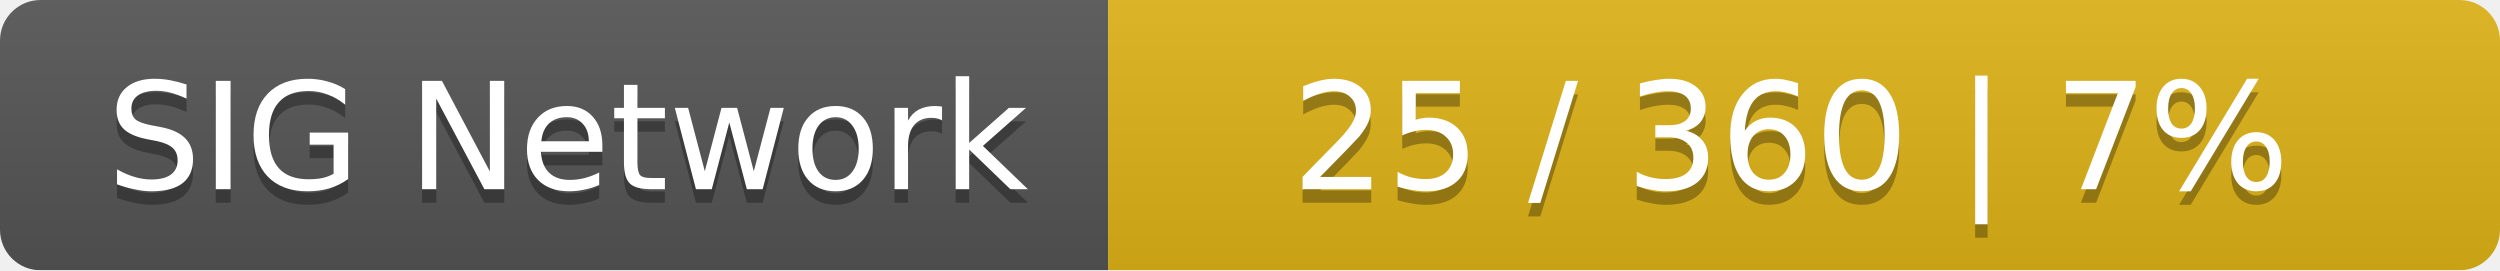
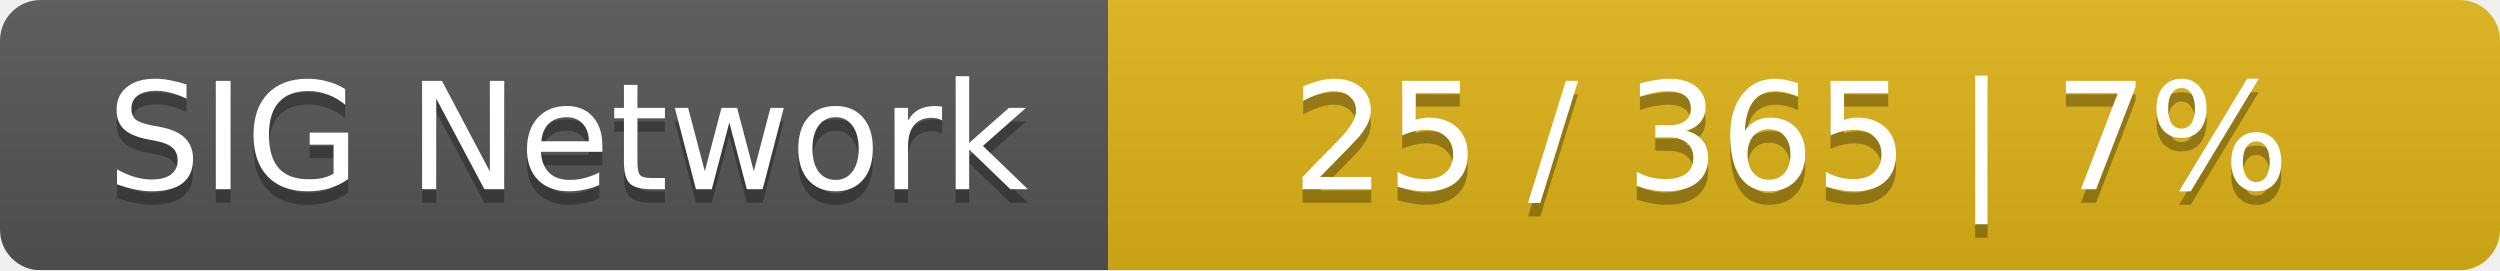
<svg xmlns="http://www.w3.org/2000/svg" width="185" height="20">
  <linearGradient id="smooth" x2="0" y2="100%">
    <stop offset="0" stop-color="#bbb" stop-opacity=".1" />
    <stop offset="1" stop-opacity=".1" />
  </linearGradient>
  <mask id="round">
    <rect width="185" height="20" rx="3" fill="#fff" />
  </mask>
  <g mask="url(#round)">
    <rect width="82" height="20" fill="#555" />
    <rect x="82" width="103" height="20" fill="#dfb317" />
    <rect width="185" height="20" fill="url(#smooth)" />
  </g>
  <g fill="#fff" text-anchor="middle" font-family="DejaVu Sans,Verdana,Geneva,sans-serif" font-size="11">
    <text x="42" y="15" fill="#010101" fill-opacity=".3">SIG Network</text>
    <text x="42" y="14">SIG Network</text>
-     <text x="132.5" y="15" fill="#010101" fill-opacity=".3">25 / 360    |    7%</text>
-     <text x="132.5" y="14">25 / 360    |    7%</text>
+     <text x="132.5" y="15" fill="#010101" fill-opacity=".3">25 / 365    |    7%</text>
+     <text x="132.5" y="14">25 / 365    |    7%</text>
  </g>
</svg>
